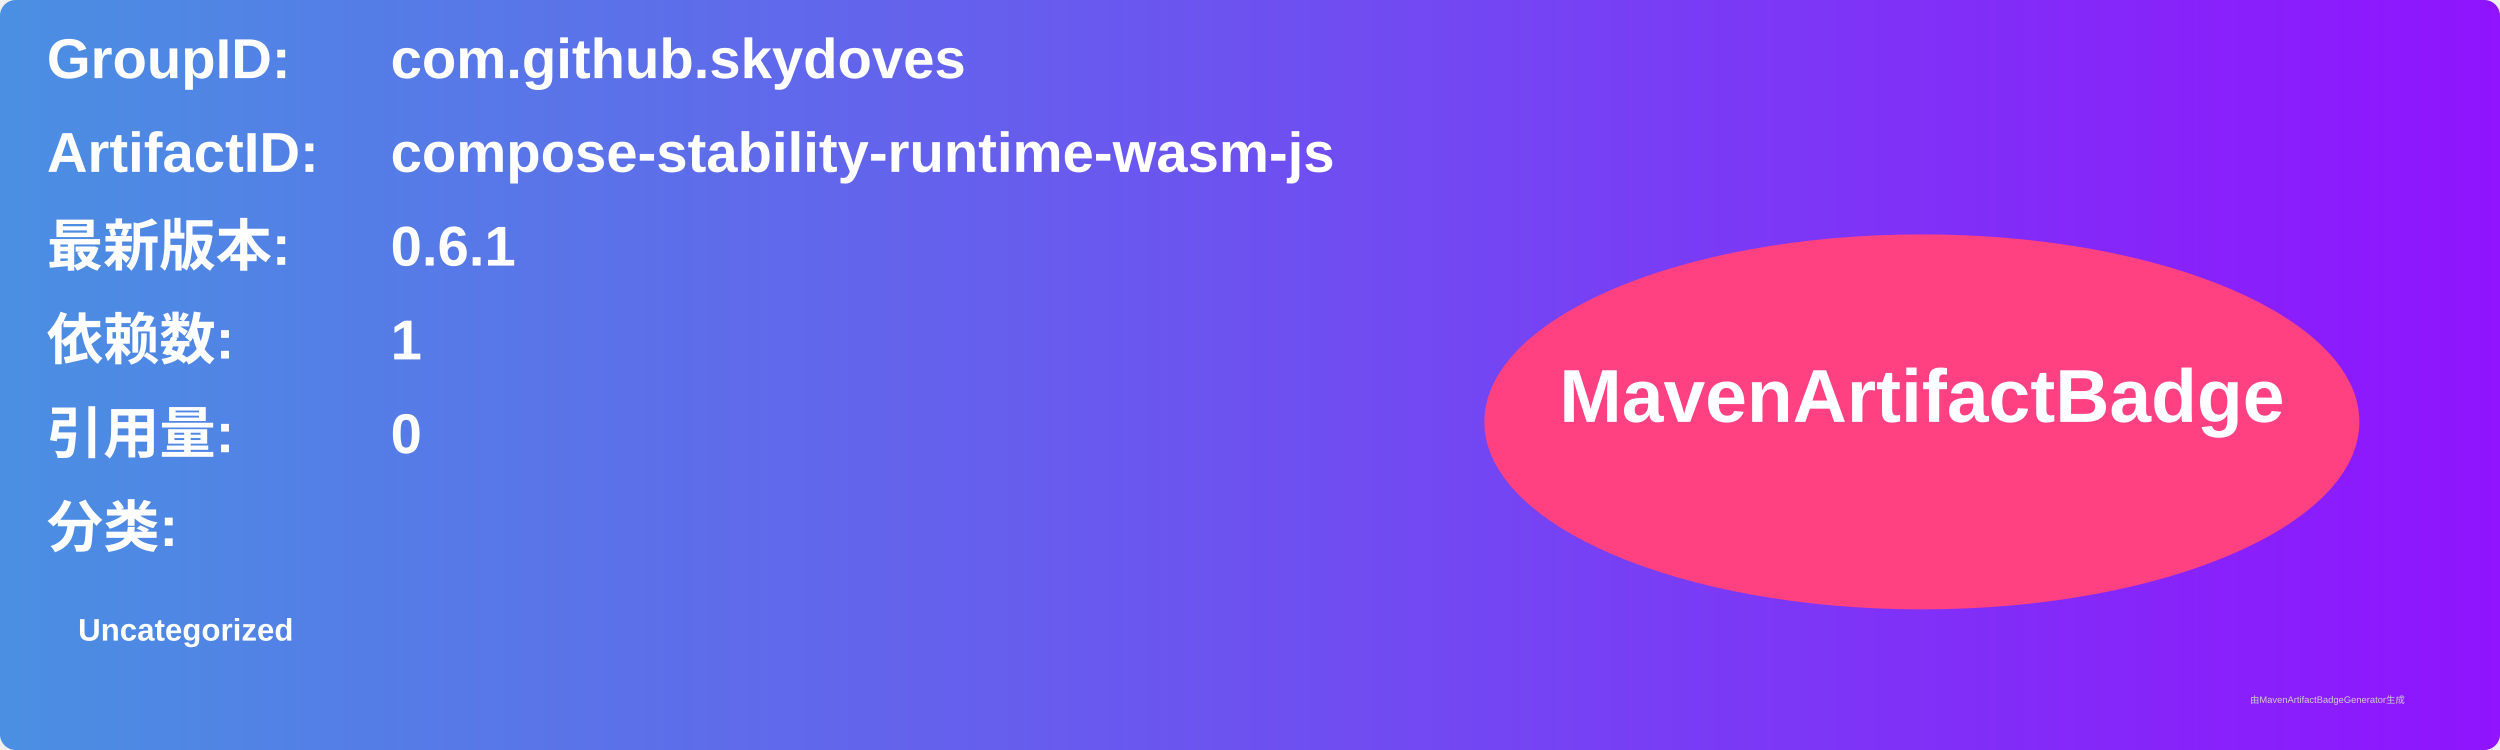
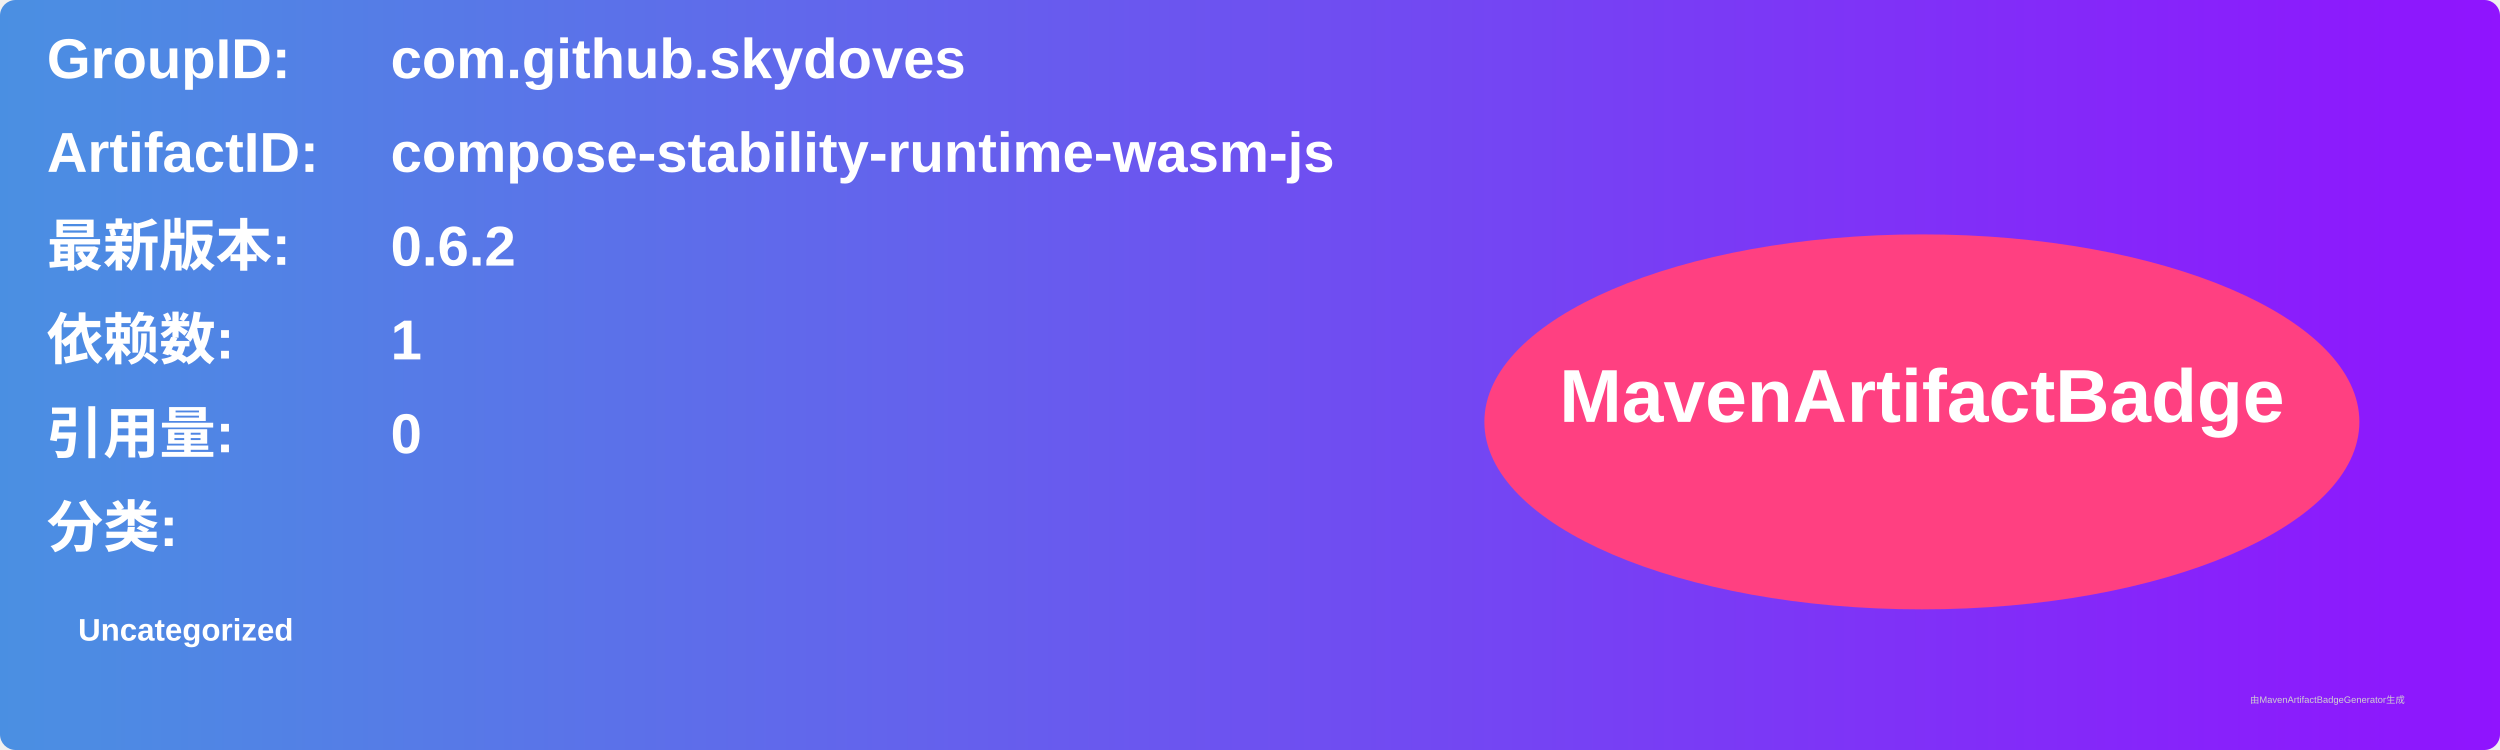
<svg xmlns="http://www.w3.org/2000/svg" width="800" height="240" viewBox="0 0 800 240">
  <linearGradient id="grad" x1="0%" y1="0%" x2="100%" y2="0%">
    <stop offset="0%" stop-color="#4a90e2" />
    <stop offset="100%" stop-color="#9013fe" />
  </linearGradient>
  <rect width="100%" height="100%" rx="5" ry="5" fill="url(#grad)" />
  <g transform="translate(15, 15)">
    <text x="0" y="10" font-family="Arial" font-size="18" fill="white" font-weight="bold" width="260">GroupID:</text>
    <text x="110" y="10" font-family="Arial" font-size="18" fill="white" font-weight="bold" width="460">com.github.skydoves</text>
    <text x="0" y="40" font-family="Arial" font-size="18" fill="white" font-weight="bold" width="260">ArtifactID:</text>
    <text x="110" y="40" font-family="Arial" font-size="18" fill="white" font-weight="bold" width="460">compose-stability-runtime-wasm-js</text>
    <text x="0" y="70" font-family="Arial" font-size="18" fill="white" font-weight="bold">最新版本:</text>
    <text x="110" y="70" font-family="Arial" font-size="18" fill="white" font-weight="bold">
-       <tspan font-weight="bold">0.6.1</tspan>
+       <tspan font-weight="bold">0.6.2</tspan>
    </text>
    <text x="0" y="100" font-family="Arial" font-size="18" fill="white" font-weight="bold">依赖数: </text>
    <text x="110" y="100" font-family="Arial" font-size="18" fill="white">
      <tspan font-weight="bold">1</tspan>
    </text>
    <text x="0" y="130" font-family="Arial" font-size="18" fill="white" font-weight="bold">引用量: </text>
    <text x="110" y="130" font-family="Arial" font-size="18" fill="white">
      <tspan font-weight="bold">0</tspan>
    </text>
    <text x="0" y="160" font-family="Arial" font-size="18" fill="white" font-weight="bold">分类:</text>
    <text x="10" y="190" font-family="Arial" font-size="10" fill="white">
      <tspan font-weight="bold">Uncategorized</tspan>
    </text>
    <ellipse cx="600" cy="120" rx="140" ry="60" fill="#ff4081" />
    <text x="600" y="120" text-anchor="middle" font-family="Arial" font-size="24" fill="white" font-weight="bold">MavenArtifactBadge</text>
  </g>
  <text x="720" y="225" font-family="Arial" font-size="3" fill="#d0d0d0">由MavenArtifactBadgeGenerator生成</text>
</svg>
